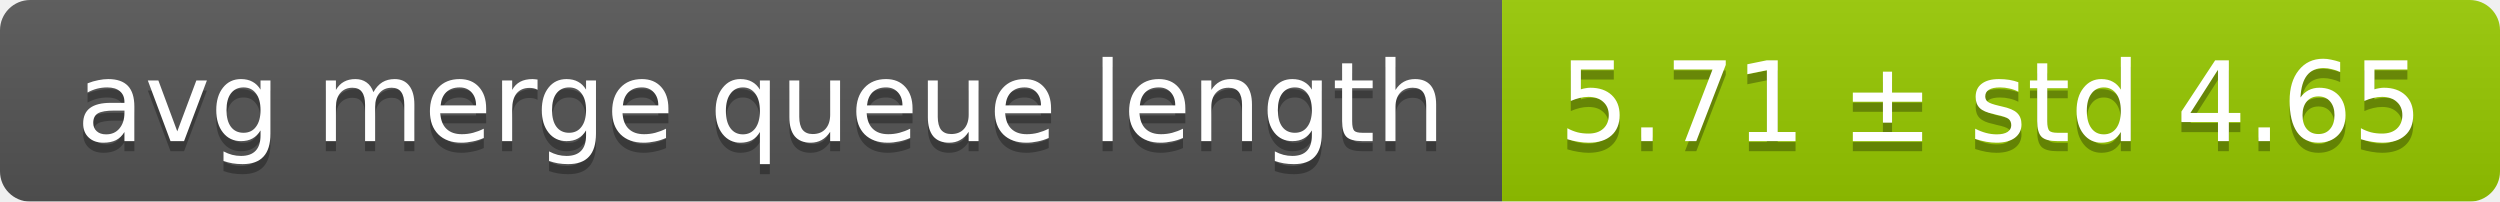
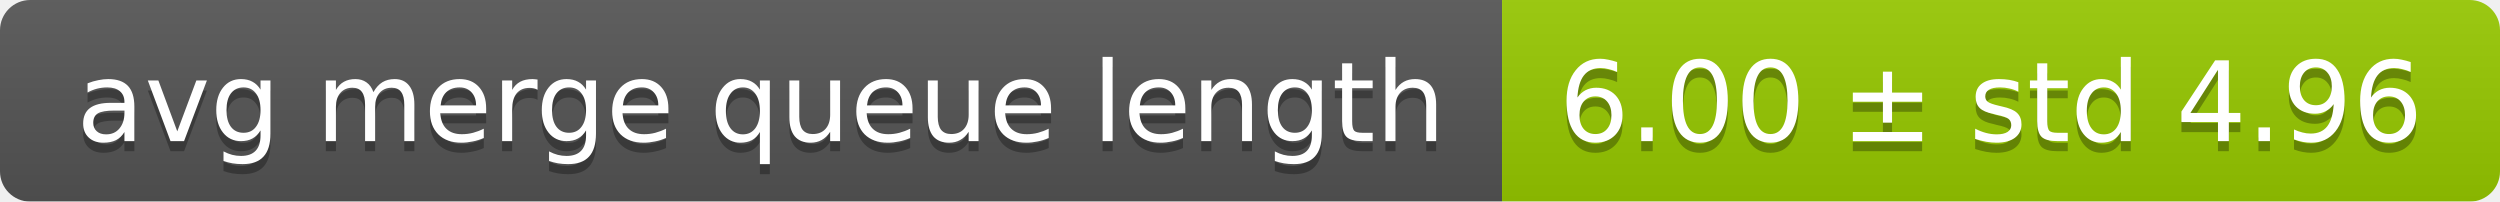
<svg xmlns="http://www.w3.org/2000/svg" width="248" height="20">
  <linearGradient id="smooth" x2="0" y2="100%">
    <stop offset="0" stop-color="#bbb" stop-opacity=".1" />
    <stop offset="1" stop-opacity=".1" />
  </linearGradient>
  <mask id="round">
    <rect width="248" height="20" rx="3" fill="#fff" />
  </mask>
  <g mask="url(#round)">
    <rect width="149" height="20" fill="#555" />
    <rect x="149" width="99" height="20" fill="#97ca00" />
    <rect width="248" height="20" fill="url(#smooth)" />
  </g>
  <g fill="#fff" text-anchor="middle" font-family="DejaVu Sans,Verdana,Geneva,sans-serif" font-size="11">
    <text x="75.5" y="15" fill="#010101" fill-opacity=".3">avg merge queue length</text>
    <text x="75.5" y="14">avg merge queue length</text>
-     <text x="197.5" y="15" fill="#010101" fill-opacity=".3">5.71 ± std 4.65</text>
-     <text x="197.5" y="14">5.71 ± std 4.65</text>
+     <text x="197.5" y="15" fill="#010101" fill-opacity=".3">6.00 ± std 4.96</text>
+     <text x="197.5" y="14">6.00 ± std 4.96</text>
  </g>
</svg>
